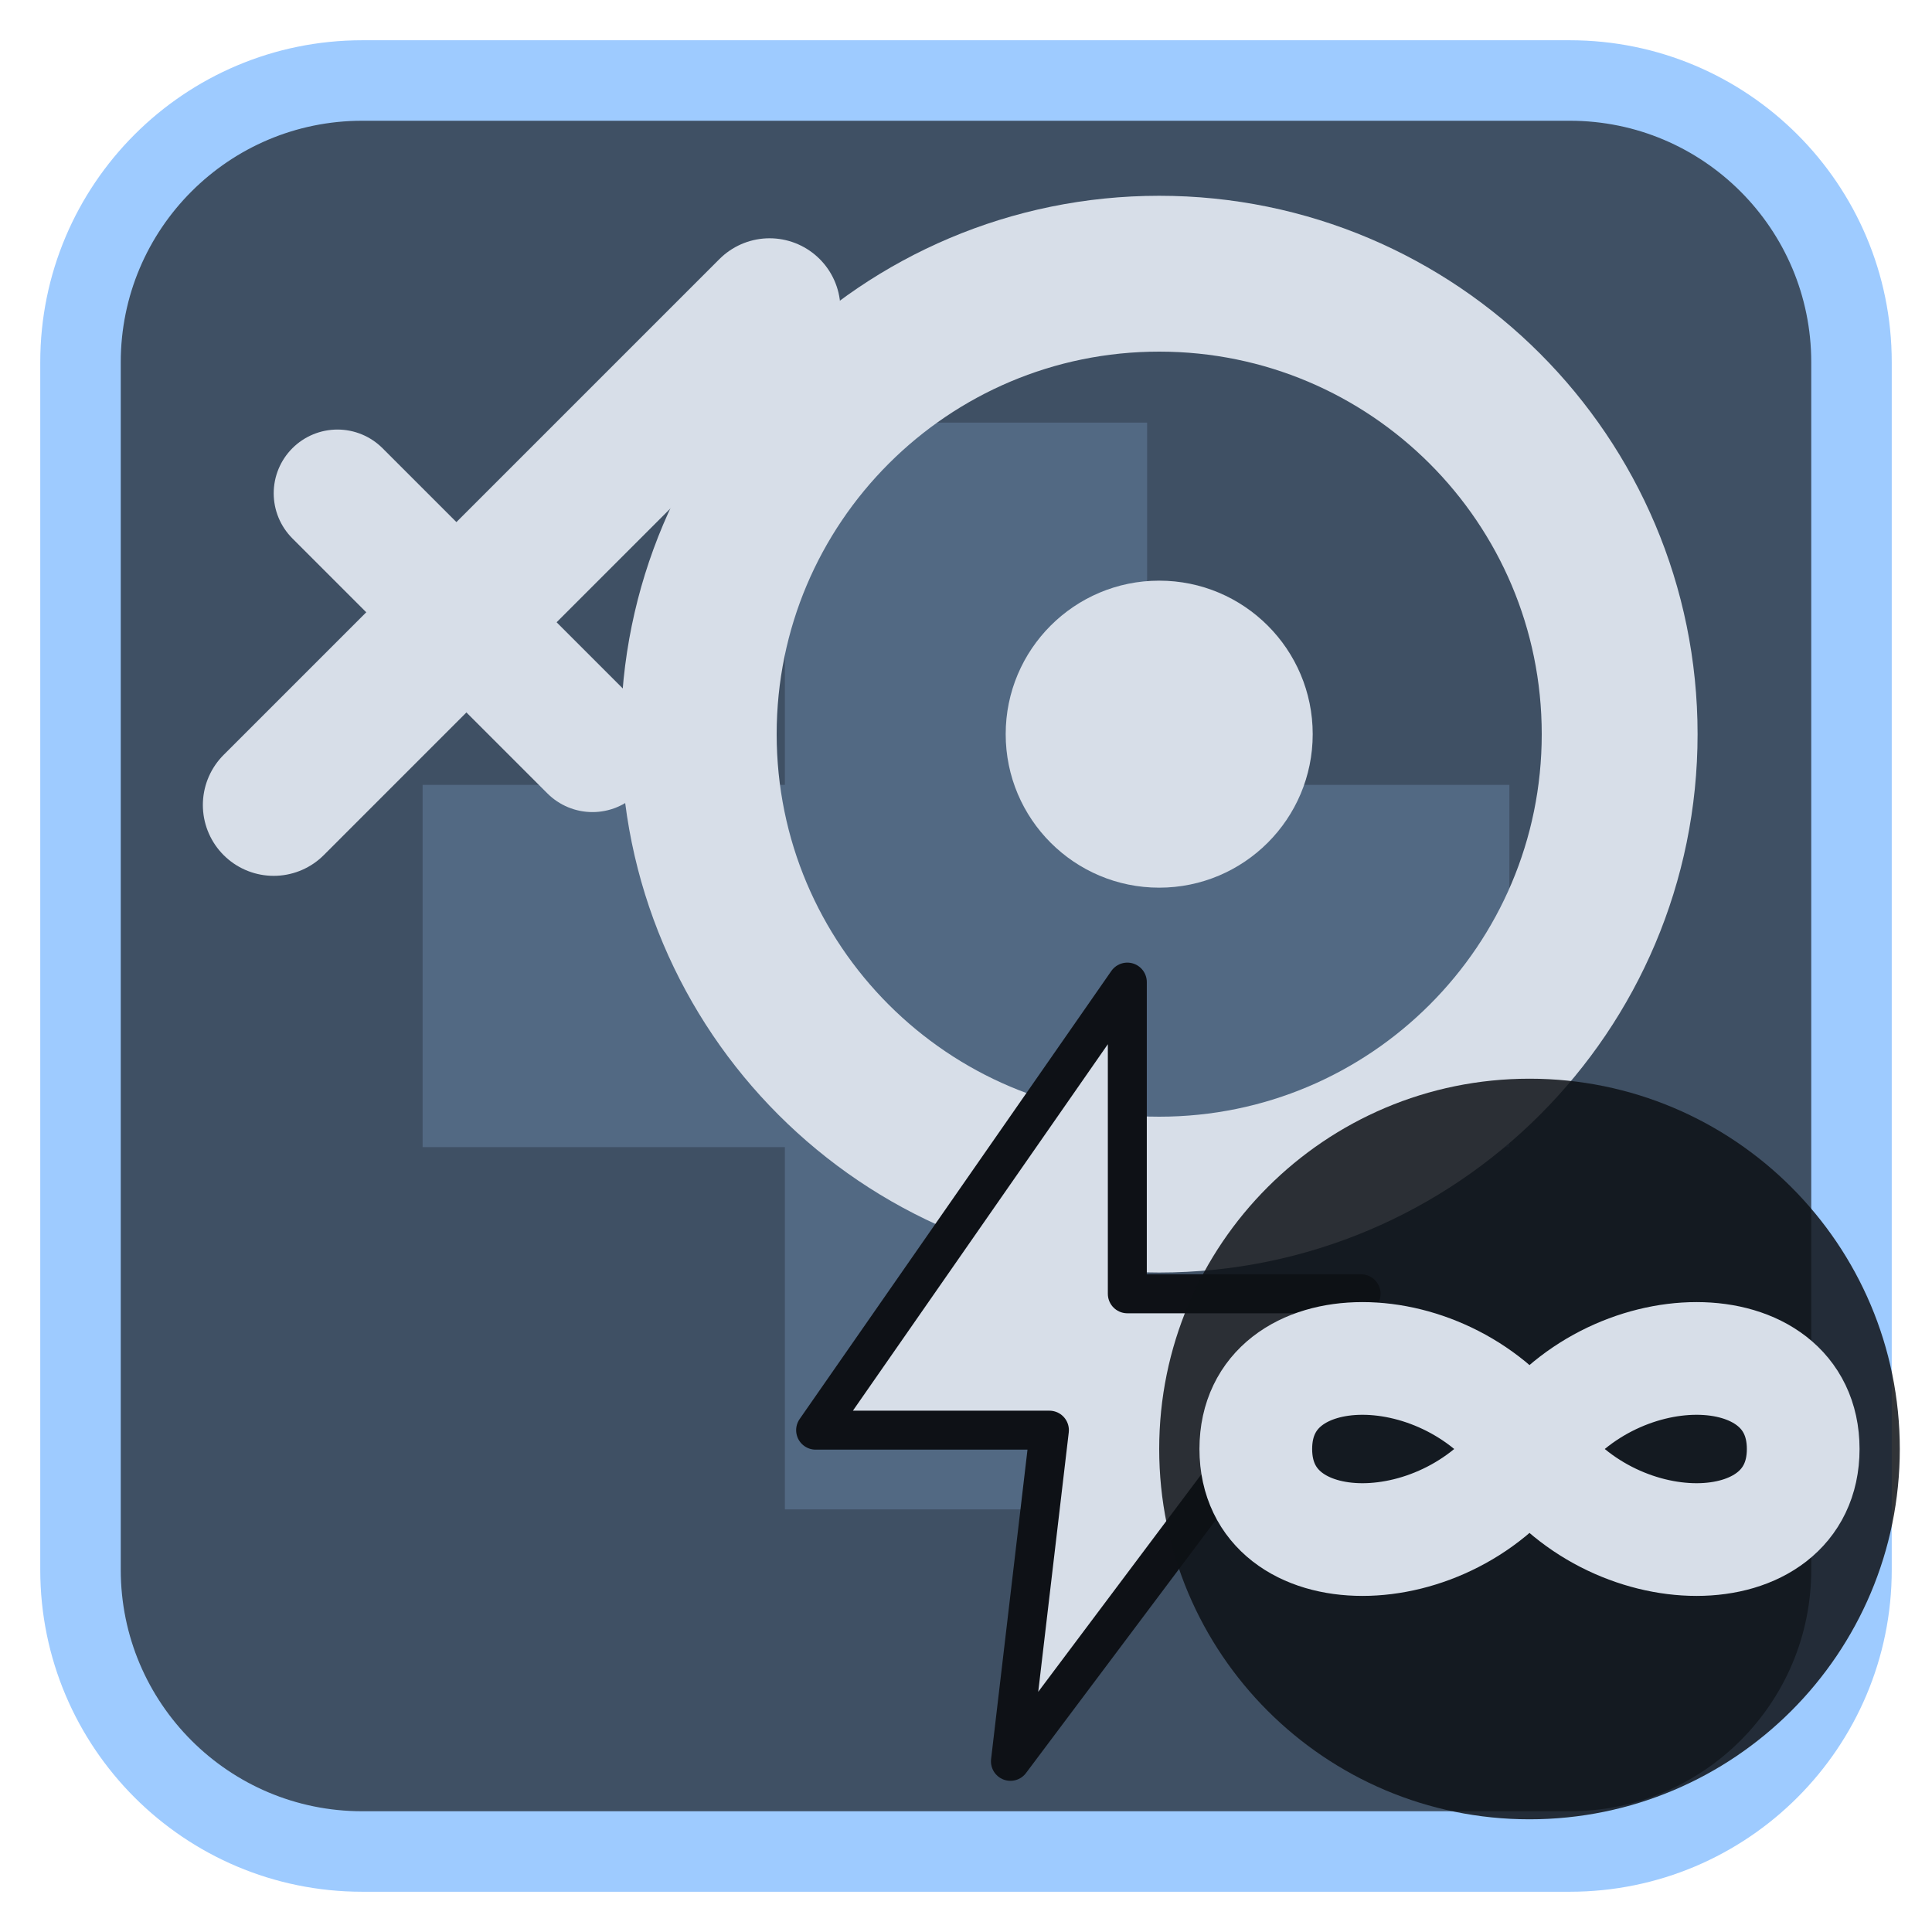
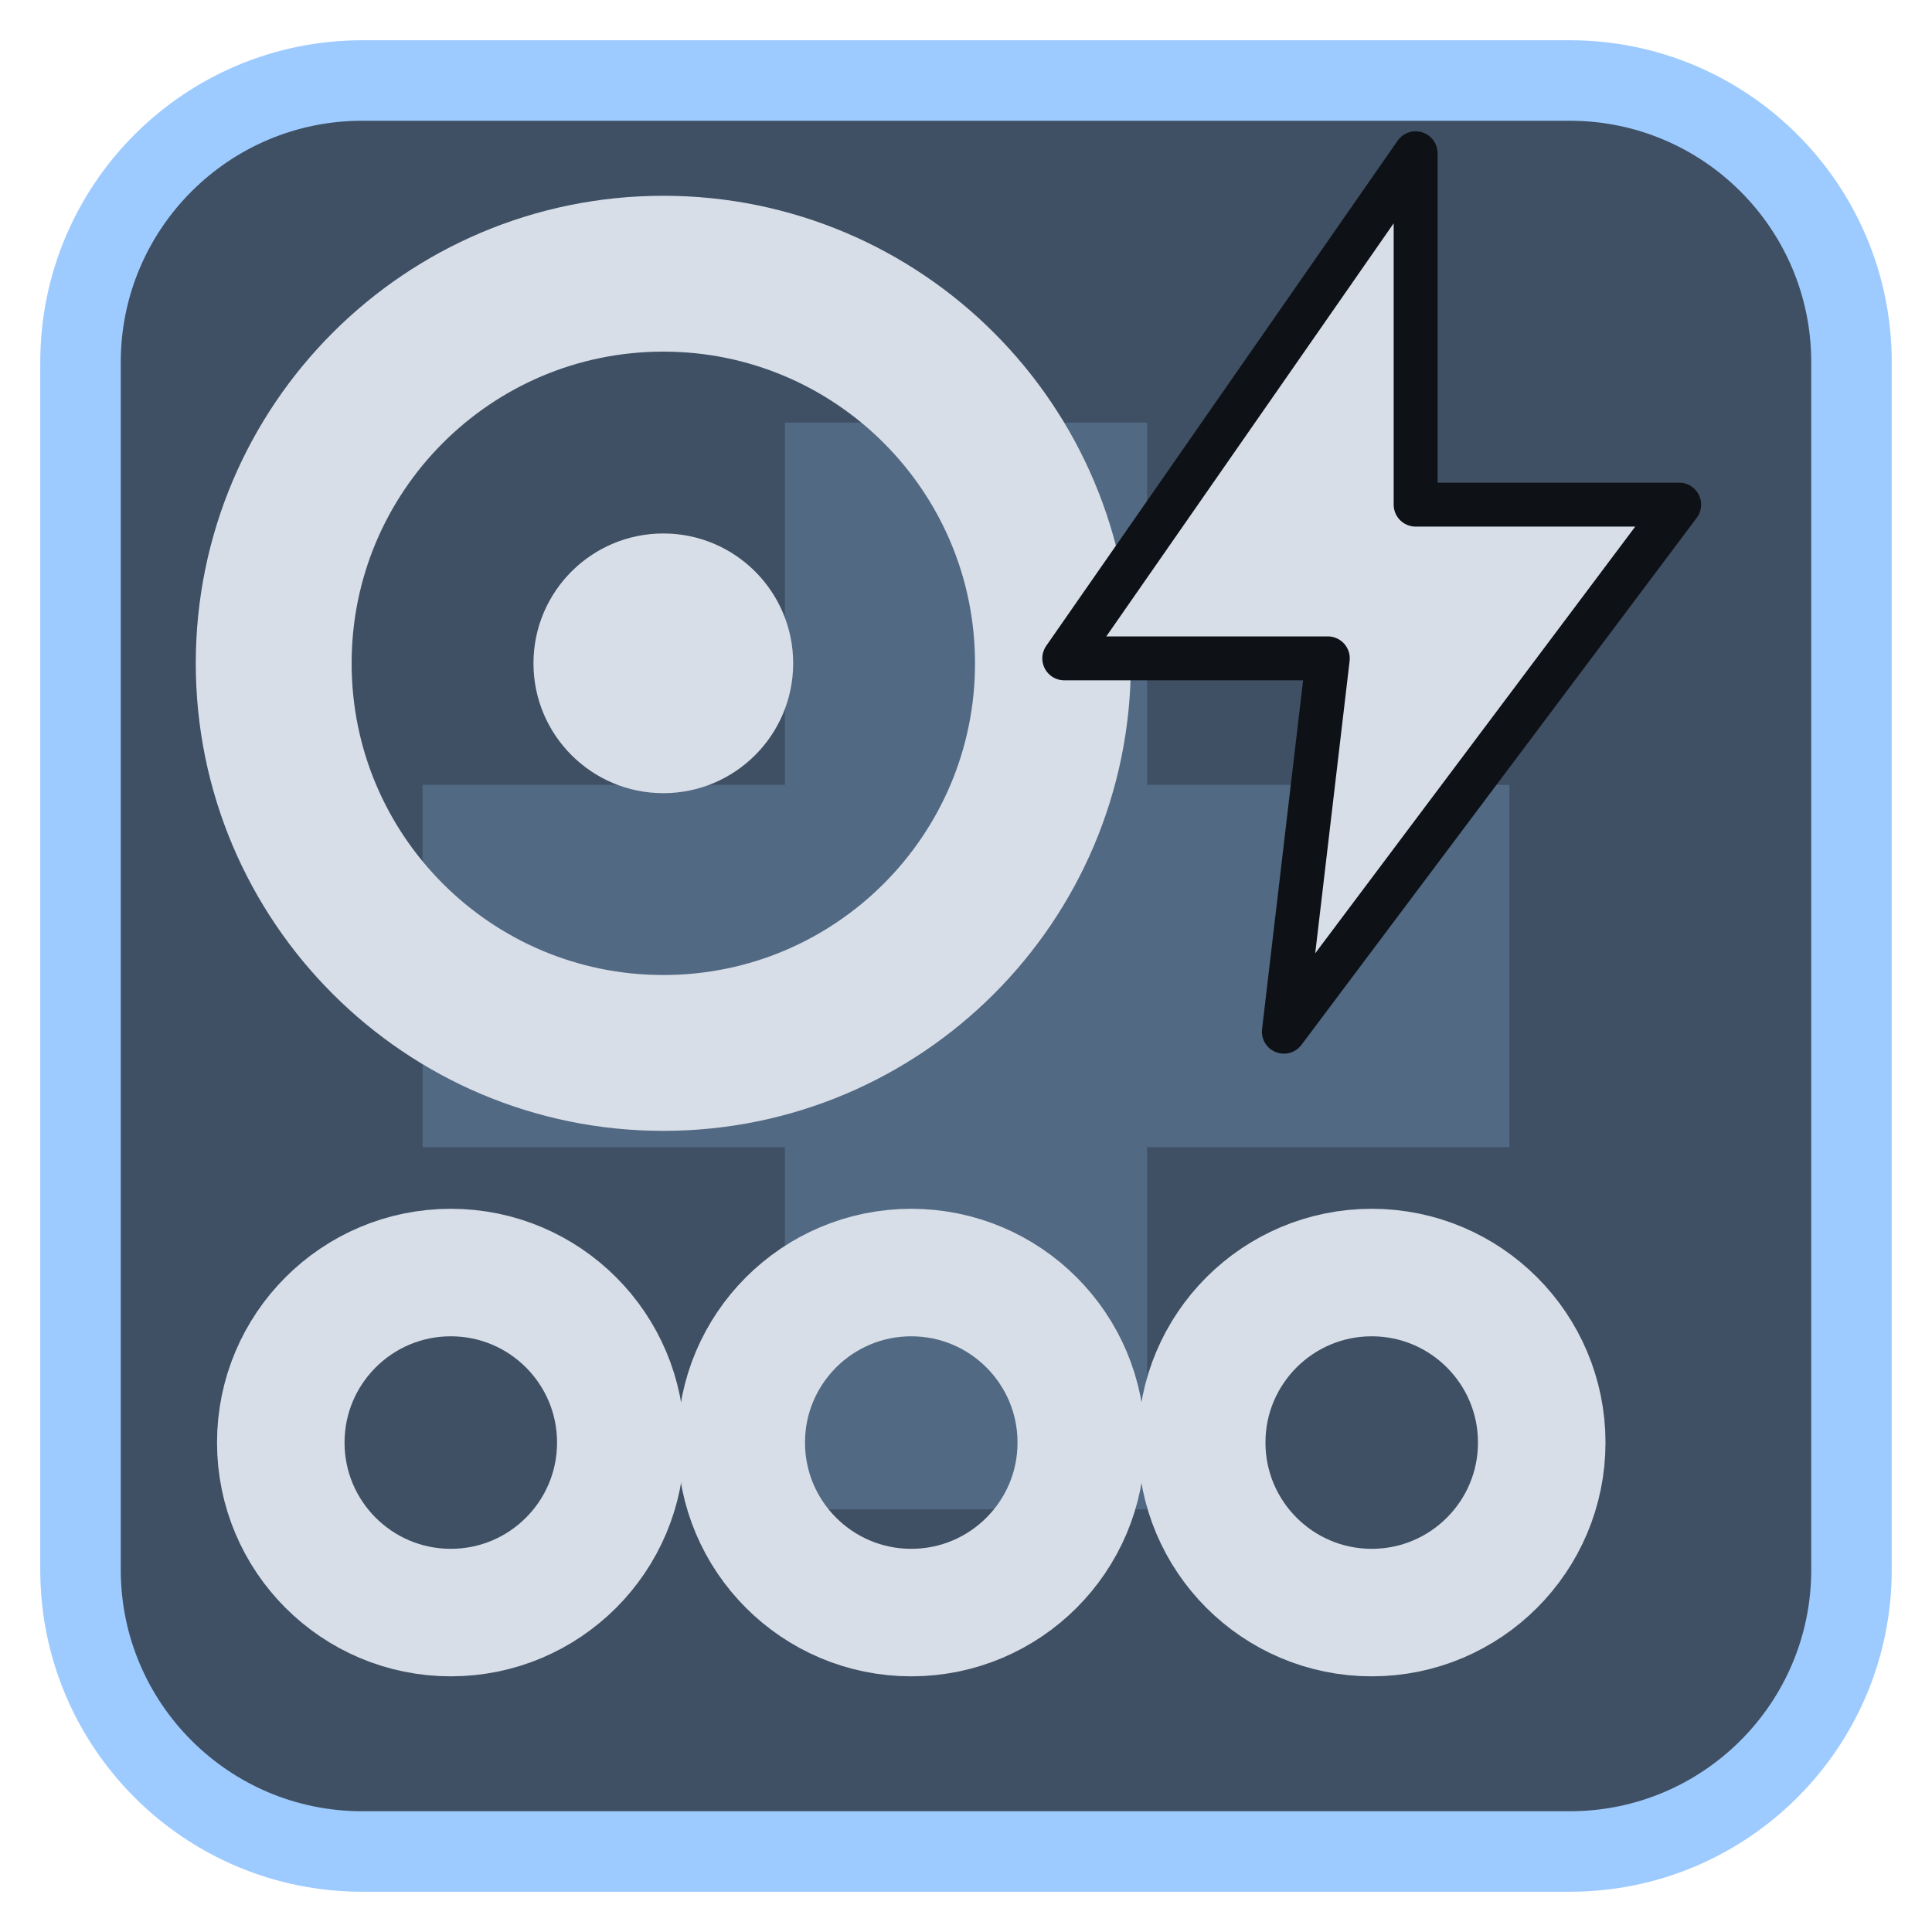
<svg xmlns="http://www.w3.org/2000/svg" viewBox="0 0 24 24" width="24" height="24">
  <rect x="1" y="1" width="22" height="22" rx="3.5" fill="#3f5064" stroke="#9ecbff" stroke-width="1" />
  <g opacity="0.2" transform="translate(3,3) scale(0.75)">
    <path d="M9 3h6v6h6v6h-6v6H9v-6H3V9h6z" fill="#9ecbff" />
  </g>
  <g transform="translate(1.2,1.2) scale(0.88)">
-     <circle cx="15" cy="9" r="6.5" fill="none" stroke="#d7dee8" stroke-width="2.2" stroke-linecap="round" stroke-linejoin="round" />
-     <circle cx="15" cy="9" r="2.167" fill="#d7dee8" />
-     <g transform="translate(14,18) scale(0.55) translate(-12,-12)">
+     <circle cx="8" cy="8" r="5.5" fill="none" stroke="#d7dee8" stroke-width="2.2" stroke-linecap="round" stroke-linejoin="round" />
+     <circle cx="8" cy="8" r="1.833" fill="#d7dee8" />
+     <circle cx="5" cy="19" r="2.4" fill="none" stroke="#d7dee8" stroke-width="1.8" stroke-linecap="round" stroke-linejoin="round" />
+     <circle cx="11.5" cy="19" r="2.4" fill="none" stroke="#d7dee8" stroke-width="1.8" stroke-linecap="round" stroke-linejoin="round" />
+     <circle cx="18" cy="19" r="2.4" fill="none" stroke="#d7dee8" stroke-width="1.8" stroke-linecap="round" stroke-linejoin="round" />
+     <g transform="translate(18,7) scale(0.62) translate(-12,-12)">
      <path d="M13 2L5 13.5H11L10 22L19 10H13Z" fill="#d7dee8" stroke="#0e1116" stroke-width="1" stroke-linejoin="round" />
    </g>
-     <g>
-       <path d="M2.5 10L9.5 3" fill="none" stroke="#d7dee8" stroke-width="2" stroke-linecap="round" stroke-linejoin="round" />
-       <path d="M3.4 5.6L7 9.2" fill="none" stroke="#d7dee8" stroke-width="1.8" stroke-linecap="round" stroke-linejoin="round" />
-     </g>
  </g>
-   <circle cx="19" cy="18" r="4.6" fill="#0e1116" fill-opacity="0.85" />
-   <path d="M19 18c-1-1.5-3.4-1.5-3.4 0s2.4 1.5 3.4 0 3.4-1.5 3.4 0-2.4 1.5-3.4 0z" fill="none" stroke="#d7dee8" stroke-width="1.4" stroke-linecap="round" stroke-linejoin="round" />
</svg>
